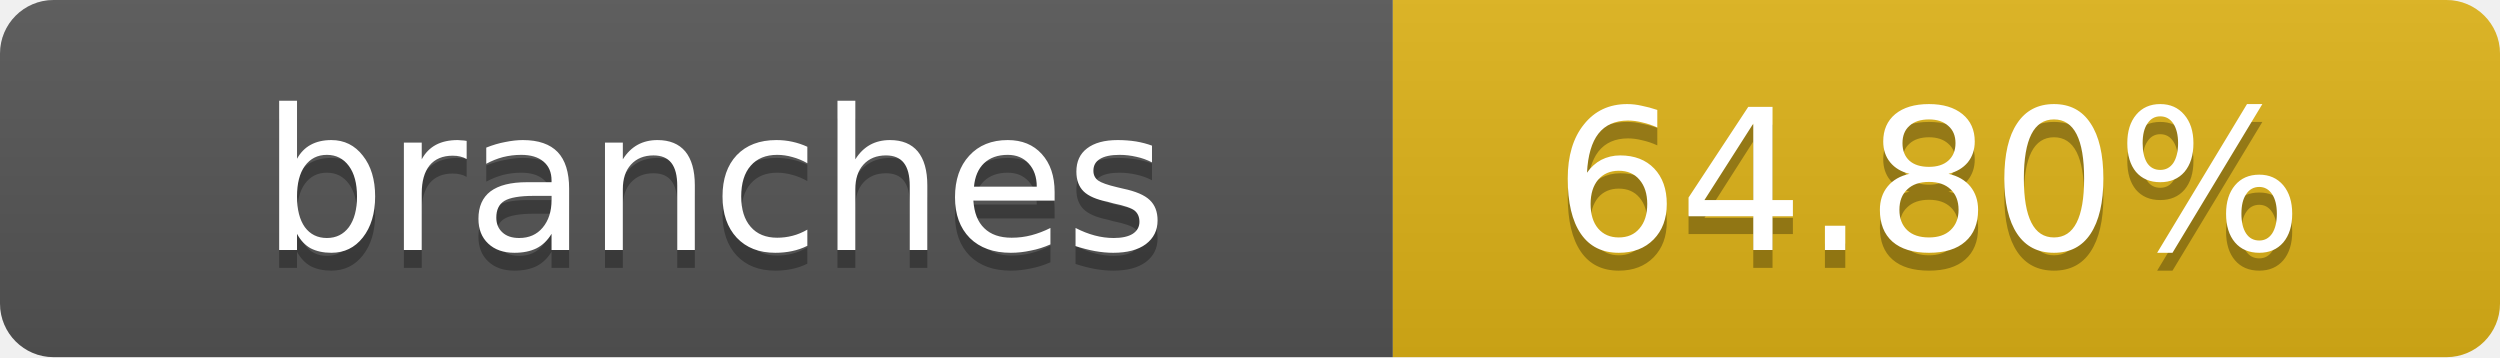
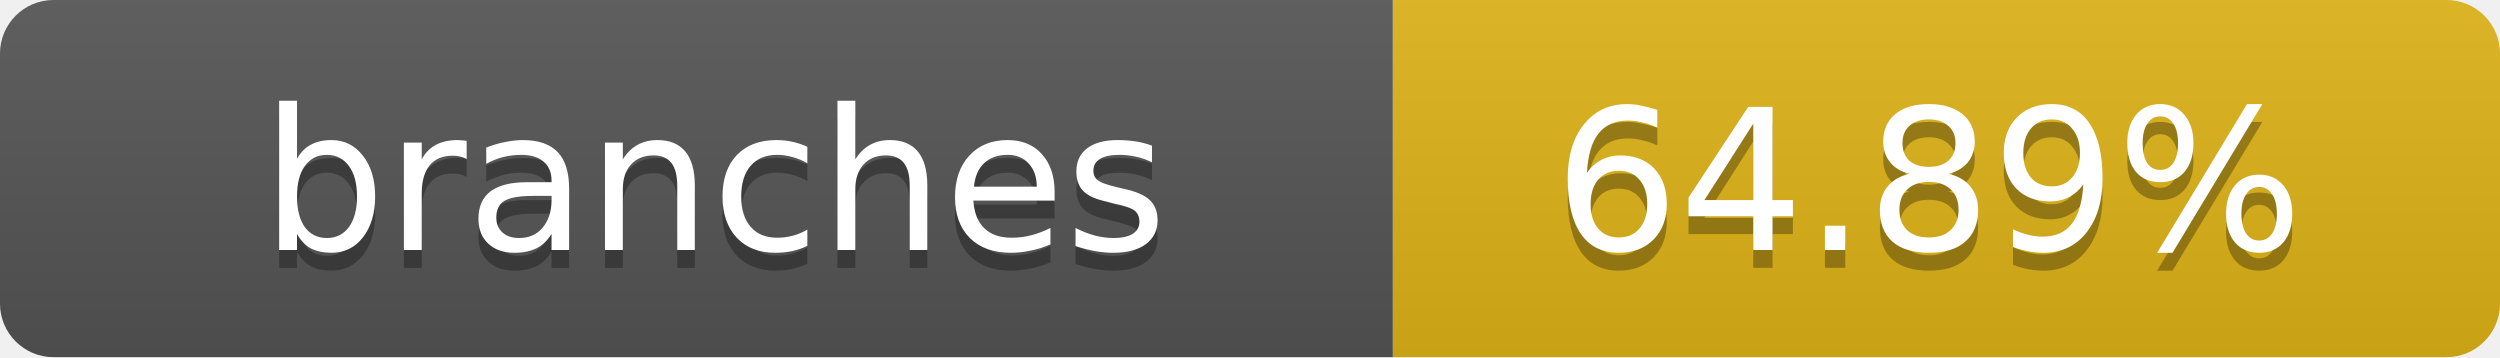
- <svg xmlns="http://www.w3.org/2000/svg" width="140" height="20" role="img" aria-label="branches: 64.80%">
+ <svg xmlns="http://www.w3.org/2000/svg" width="140" height="20" role="img" aria-label="branches: 64.89%">
  <linearGradient id="s" x2="0" y2="100%">
    <stop offset="0" stop-color="#bbb" stop-opacity=".1" />
    <stop offset="1" stop-opacity=".1" />
  </linearGradient>
  <clipPath id="r">
    <rect width="140" height="20" rx="3" fill="#fff" />
  </clipPath>
  <g clip-path="url(#r)">
    <rect width="78" height="20" fill="#555" />
    <rect x="78" width="62" height="20" fill="#dfb317" />
    <rect width="140" height="20" fill="url(#s)" />
  </g>
  <g fill="#fff" text-anchor="middle" font-family="Verdana,Geneva,DejaVu Sans,sans-serif" text-rendering="geometricPrecision" font-size="11">
    <text x="40" y="15" fill="#010101" fill-opacity=".3">branches</text>
    <text x="40" y="14">branches</text>
-     <text x="108" y="15" fill="#010101" fill-opacity=".3">64.80%</text>
-     <text x="108" y="14">64.80%</text>
+     <text x="108" y="15" fill="#010101" fill-opacity=".3">64.89%</text>
+     <text x="108" y="14">64.89%</text>
  </g>
</svg>
